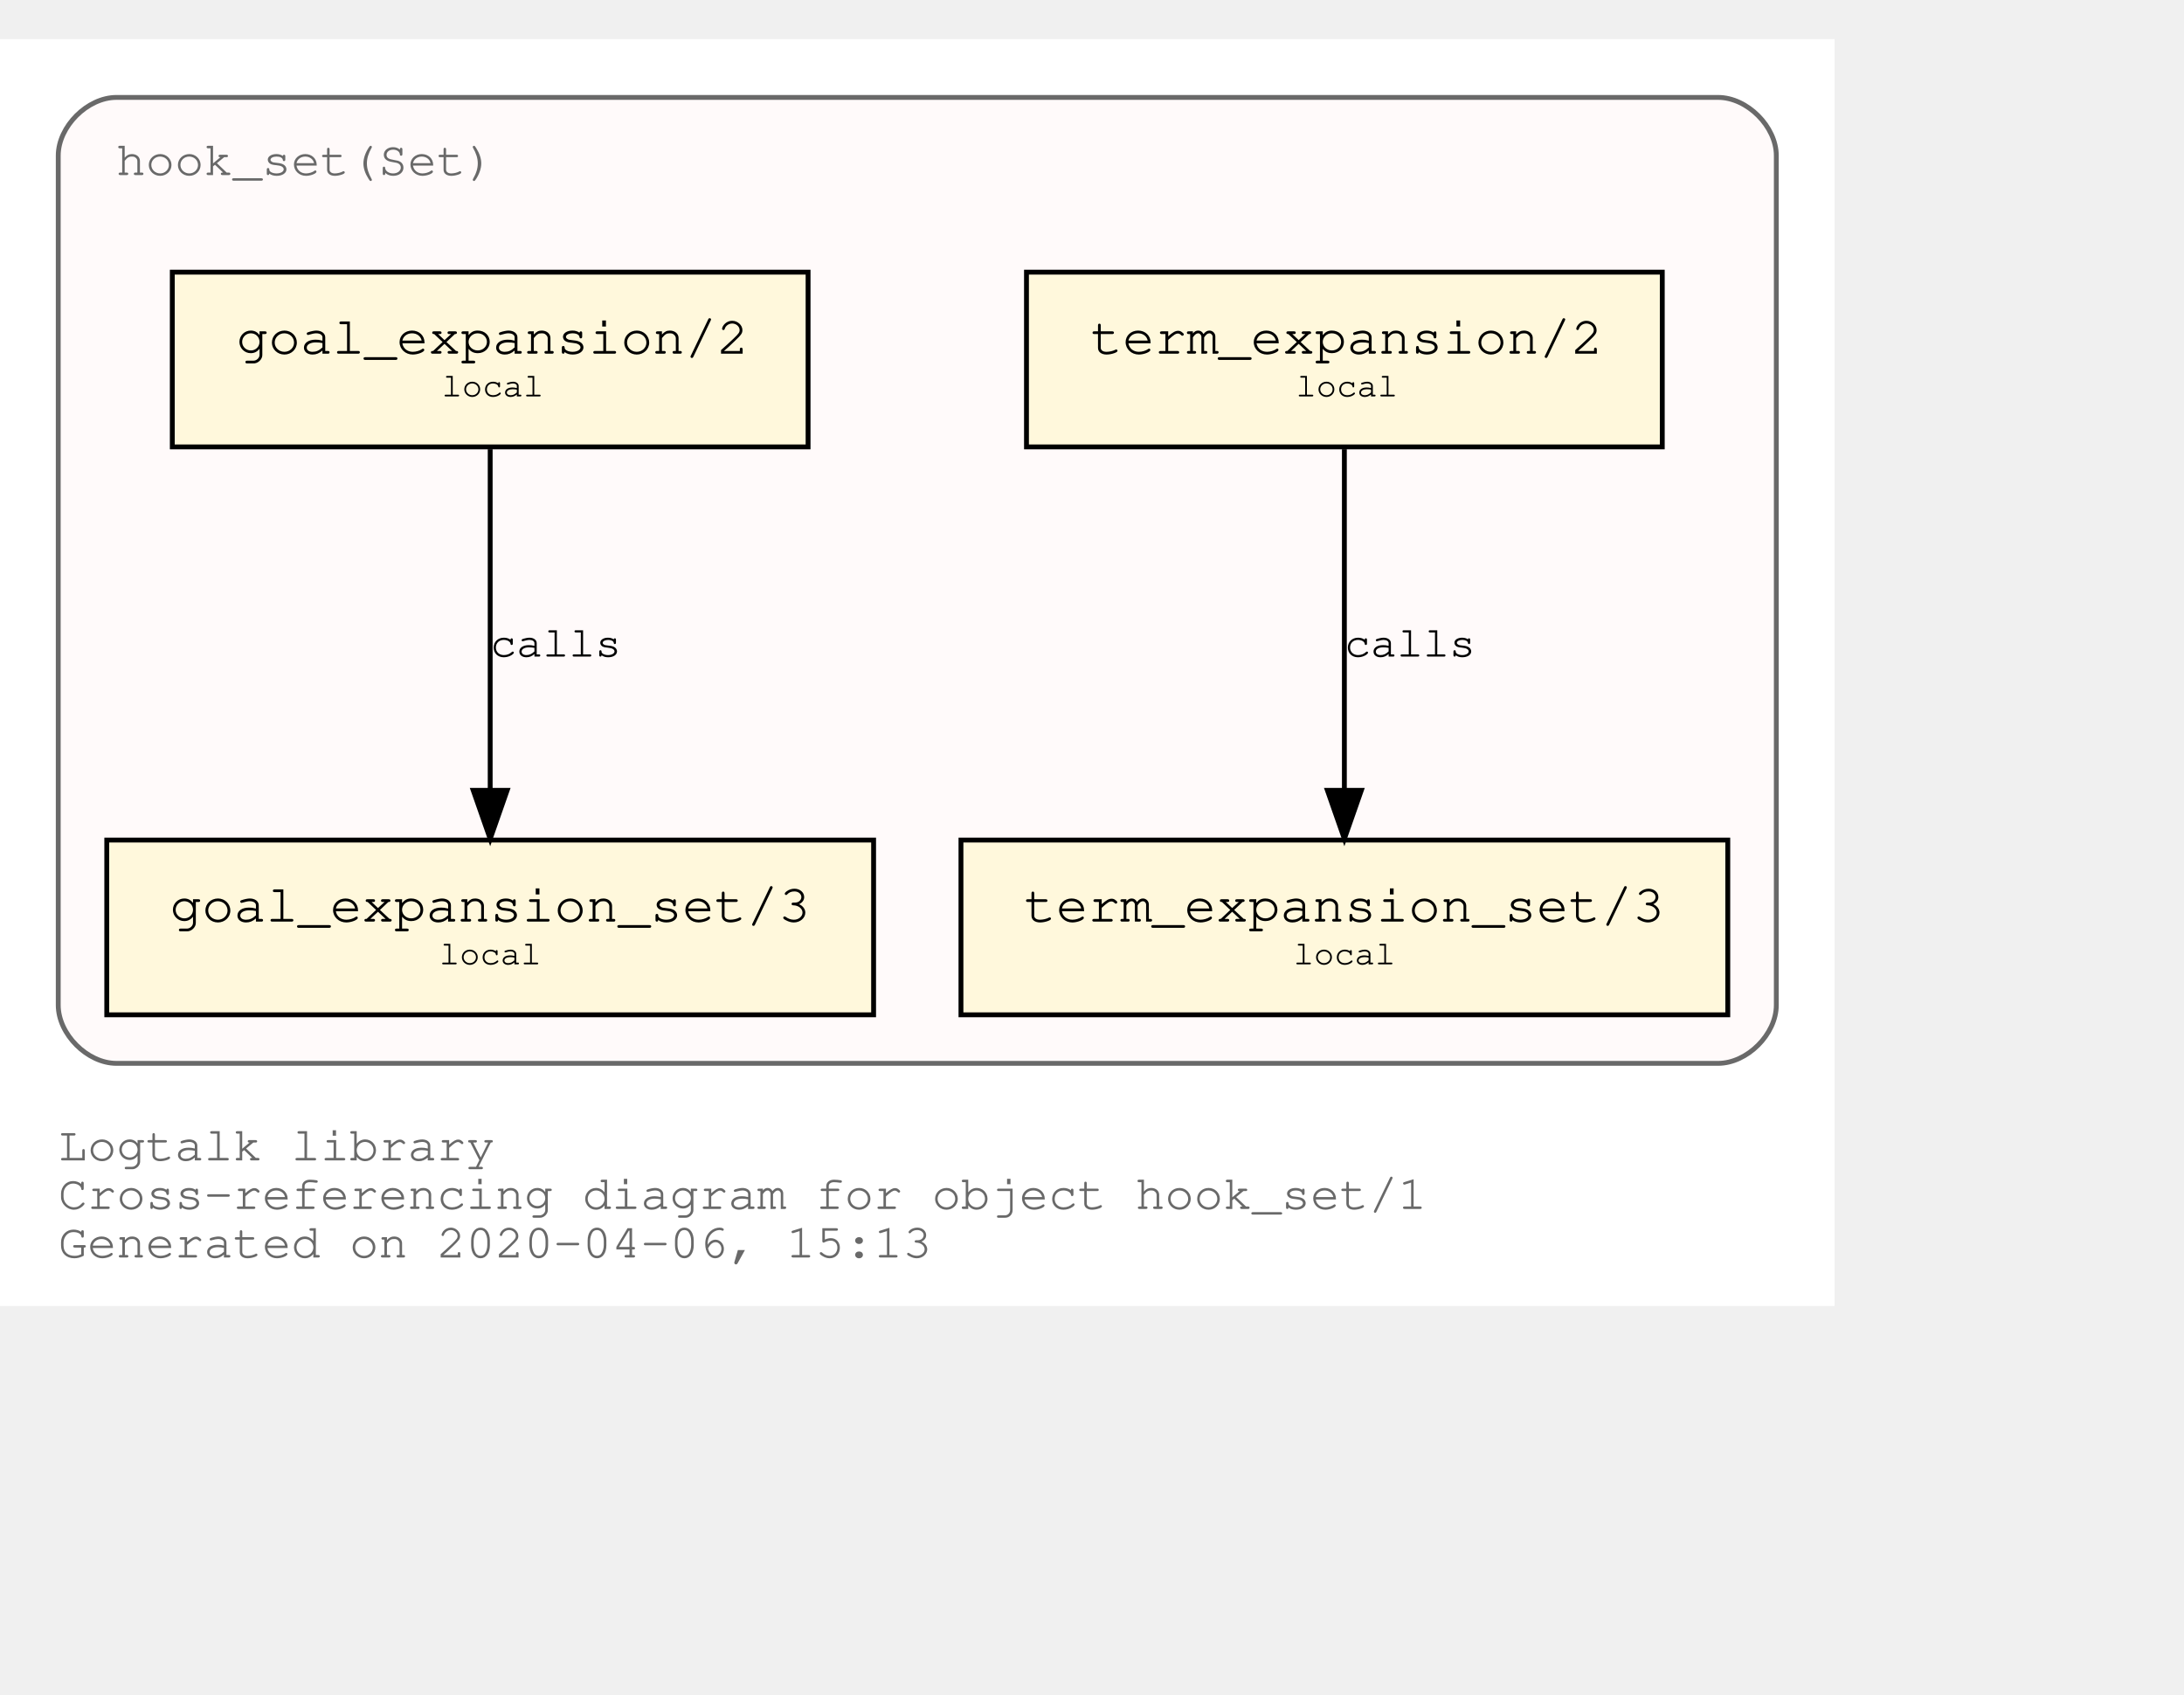
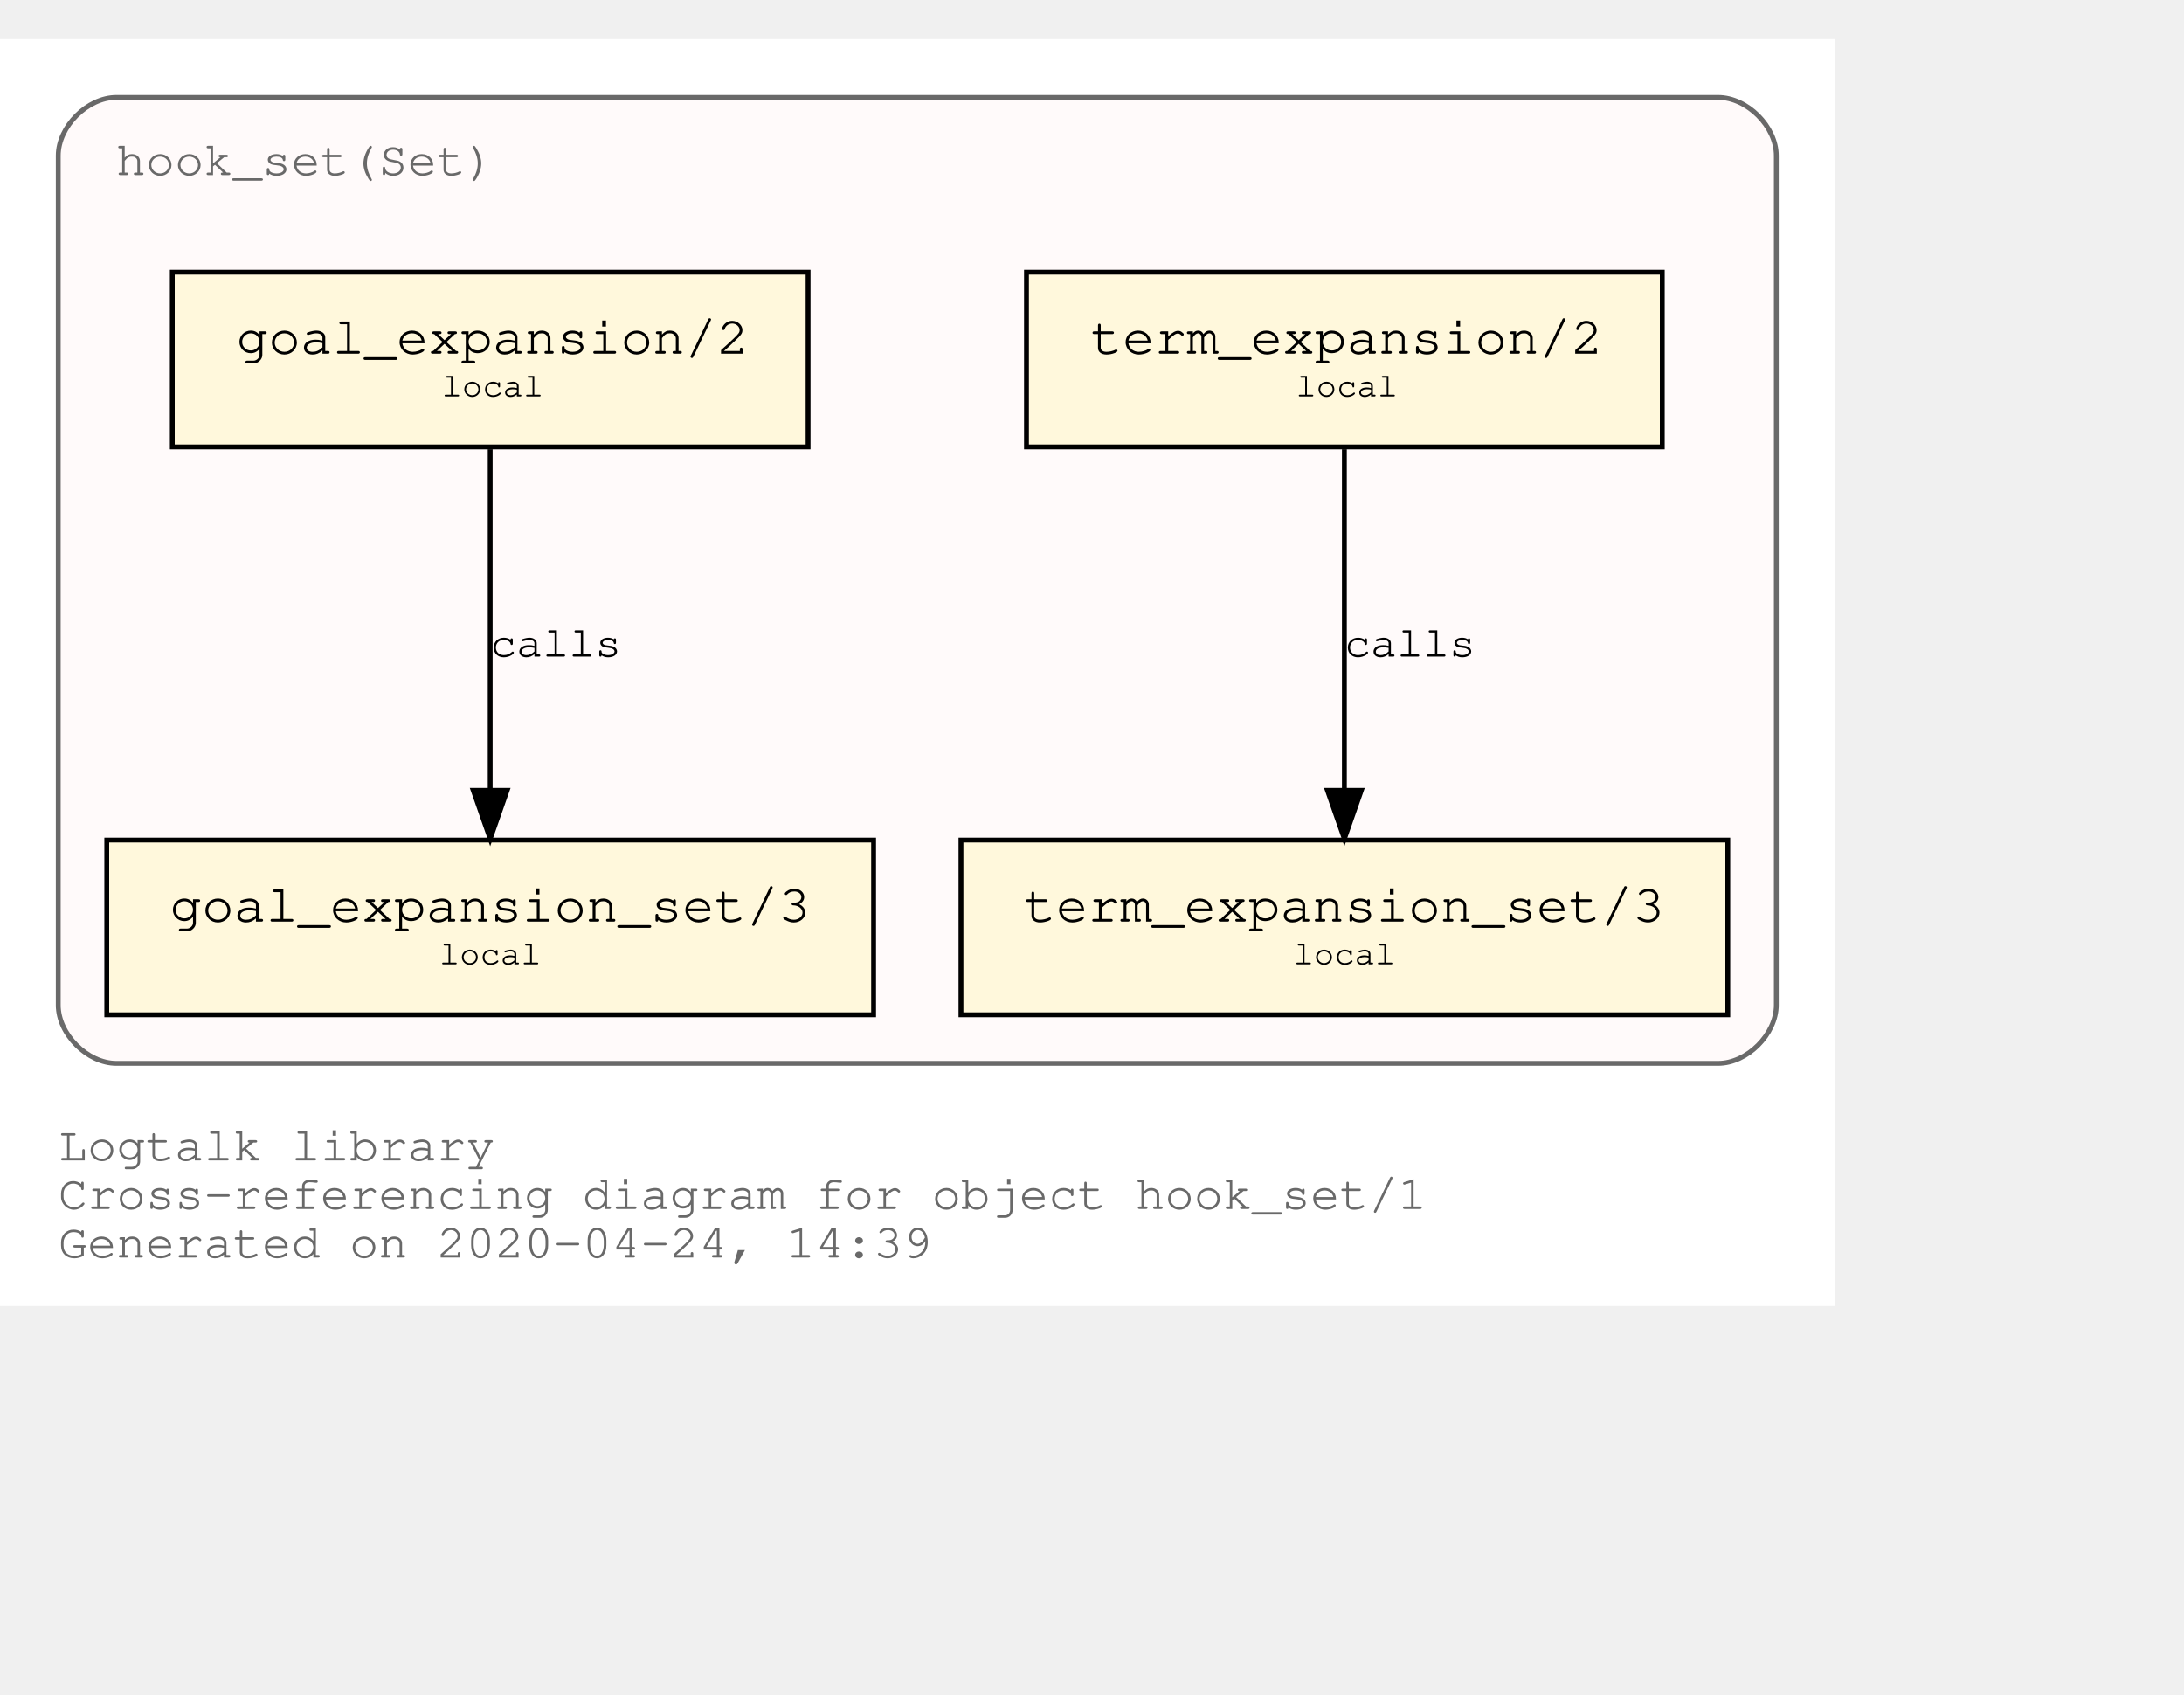
<svg xmlns="http://www.w3.org/2000/svg" xmlns:xlink="http://www.w3.org/1999/xlink" width="522pt" height="405pt" viewBox="72.00 72.00 450.00 333.00">
  <g id="graph0" class="graph" transform="scale(1 1) rotate(0) translate(76 329)">
    <polygon fill="white" stroke="transparent" points="-4,4 -4,-257 374,-257 374,4 -4,4" />
    <text text-anchor="start" x="8" y="-26" font-family="Courier,monospace" font-size="10.00" fill="dimgray">Logtalk library</text>
    <text text-anchor="start" x="8" y="-16" font-family="Courier,monospace" font-size="10.00" fill="dimgray">Cross-referencing diagram for object hook_set/1</text>
-     <text text-anchor="start" x="8" y="-6" font-family="Courier,monospace" font-size="10.00" fill="dimgray">Generated on 2020-04-06, 15:13</text>
+     <text text-anchor="start" x="8" y="-6" font-family="Courier,monospace" font-size="10.00" fill="dimgray">Generated on 2020-04-24, 14:39</text>
    <g id="clust1" class="cluster">
      <g id="a_clust1">
        <a xlink:title="hook_set(Set)">
          <path fill="snow" stroke="dimgray" d="M20,-46C20,-46 350,-46 350,-46 356,-46 362,-52 362,-58 362,-58 362,-233 362,-233 362,-239 356,-245 350,-245 350,-245 20,-245 20,-245 14,-245 8,-239 8,-233 8,-233 8,-58 8,-58 8,-52 14,-46 20,-46" />
          <g id="a_clust1_0">
-             <a xlink:href="https://github.com/LogtalkDotOrg/logtalk3/tree/b63937ce6c87173ca2fe50a8132ef79f4e4b36ac/library/hook_flows/hook_set.lgt" xlink:title="https://github.com/LogtalkDotOrg/logtalk3/tree/b63937ce6c87173ca2fe50a8132ef79f4e4b36ac/library/hook_flows/hook_set.lgt">
+             <a xlink:href="https://github.com/LogtalkDotOrg/logtalk3/tree/6e9ae9e12c6523e541d5755c569d58580ac0ac34/library/hook_flows/hook_set.lgt" xlink:title="https://github.com/LogtalkDotOrg/logtalk3/tree/6e9ae9e12c6523e541d5755c569d58580ac0ac34/library/hook_flows/hook_set.lgt">
              <text text-anchor="start" x="19.99" y="-229" font-family="Courier,monospace" font-size="10.00" fill="dimgray">hook_set(Set)</text>
            </a>
          </g>
        </a>
      </g>
    </g>
    <g id="node1" class="node">
      <g id="a_node1">
-         <a xlink:href="https://github.com/LogtalkDotOrg/logtalk3/tree/b63937ce6c87173ca2fe50a8132ef79f4e4b36ac/library/hook_flows/hook_set.lgt#L39" xlink:title="https://github.com/LogtalkDotOrg/logtalk3/tree/b63937ce6c87173ca2fe50a8132ef79f4e4b36ac/library/hook_flows/hook_set.lgt#L39">
+         <a xlink:href="https://github.com/LogtalkDotOrg/logtalk3/tree/6e9ae9e12c6523e541d5755c569d58580ac0ac34/library/hook_flows/hook_set.lgt#L39" xlink:title="https://github.com/LogtalkDotOrg/logtalk3/tree/6e9ae9e12c6523e541d5755c569d58580ac0ac34/library/hook_flows/hook_set.lgt#L39">
          <polygon fill="cornsilk" stroke="black" points="338.5,-209 207.5,-209 207.5,-173 338.5,-173 338.5,-209" />
          <text text-anchor="start" x="215.8" y="-192.8" font-family="Courier,monospace" font-size="9.00"> </text>
          <text text-anchor="start" x="220.69" y="-192.2" font-family="Courier,monospace" font-size="11.00">term_expansion/2</text>
          <text text-anchor="start" x="325.8" y="-192.8" font-family="Courier,monospace" font-size="9.00"> </text>
          <text text-anchor="start" x="215.8" y="-182.8" font-family="Courier,monospace" font-size="9.00"> </text>
          <text text-anchor="start" x="263" y="-183.4" font-family="Courier,monospace" font-size="7.00">local</text>
          <text text-anchor="start" x="325.8" y="-182.8" font-family="Courier,monospace" font-size="9.00"> </text>
        </a>
      </g>
    </g>
    <g id="node2" class="node">
      <g id="a_node2">
-         <a xlink:href="https://github.com/LogtalkDotOrg/logtalk3/tree/b63937ce6c87173ca2fe50a8132ef79f4e4b36ac/library/hook_flows/hook_set.lgt#L43" xlink:title="https://github.com/LogtalkDotOrg/logtalk3/tree/b63937ce6c87173ca2fe50a8132ef79f4e4b36ac/library/hook_flows/hook_set.lgt#L43">
+         <a xlink:href="https://github.com/LogtalkDotOrg/logtalk3/tree/6e9ae9e12c6523e541d5755c569d58580ac0ac34/library/hook_flows/hook_set.lgt#L43" xlink:title="https://github.com/LogtalkDotOrg/logtalk3/tree/6e9ae9e12c6523e541d5755c569d58580ac0ac34/library/hook_flows/hook_set.lgt#L43">
          <polygon fill="cornsilk" stroke="black" points="352,-92 194,-92 194,-56 352,-56 352,-92" />
          <text text-anchor="start" x="201.8" y="-75.8" font-family="Courier,monospace" font-size="9.00"> </text>
          <text text-anchor="start" x="206.99" y="-75.2" font-family="Courier,monospace" font-size="11.00">term_expansion_set/3</text>
          <text text-anchor="start" x="338.8" y="-75.8" font-family="Courier,monospace" font-size="9.00"> </text>
          <text text-anchor="start" x="201.8" y="-65.8" font-family="Courier,monospace" font-size="9.00"> </text>
          <text text-anchor="start" x="262.5" y="-66.4" font-family="Courier,monospace" font-size="7.00">local</text>
          <text text-anchor="start" x="338.8" y="-65.8" font-family="Courier,monospace" font-size="9.00"> </text>
        </a>
      </g>
    </g>
    <g id="edge1" class="edge">
      <g id="a_edge1">
-         <a xlink:href="https://github.com/LogtalkDotOrg/logtalk3/tree/b63937ce6c87173ca2fe50a8132ef79f4e4b36ac/library/hook_flows/hook_set.lgt#L39" xlink:title="calls">
+         <a xlink:href="https://github.com/LogtalkDotOrg/logtalk3/tree/6e9ae9e12c6523e541d5755c569d58580ac0ac34/library/hook_flows/hook_set.lgt#L39" xlink:title="calls">
          <path fill="none" stroke="black" d="M273,-172.53C273,-153.94 273,-124.24 273,-102.5" />
          <polygon fill="black" stroke="black" points="276.5,-102.25 273,-92.25 269.5,-102.25 276.5,-102.25" />
        </a>
      </g>
      <g id="a_edge1-label">
-         <a xlink:href="https://github.com/LogtalkDotOrg/logtalk3/tree/b63937ce6c87173ca2fe50a8132ef79f4e4b36ac/library/hook_flows/hook_set.lgt#L39" xlink:title="https://github.com/LogtalkDotOrg/logtalk3/tree/b63937ce6c87173ca2fe50a8132ef79f4e4b36ac/library/hook_flows/hook_set.lgt#L39">
+         <a xlink:href="https://github.com/LogtalkDotOrg/logtalk3/tree/6e9ae9e12c6523e541d5755c569d58580ac0ac34/library/hook_flows/hook_set.lgt#L39" xlink:title="https://github.com/LogtalkDotOrg/logtalk3/tree/6e9ae9e12c6523e541d5755c569d58580ac0ac34/library/hook_flows/hook_set.lgt#L39">
          <text text-anchor="start" x="273" y="-129.8" font-family="Courier,monospace" font-size="9.00">calls</text>
        </a>
      </g>
    </g>
    <g id="node3" class="node">
      <g id="a_node3">
-         <a xlink:href="https://github.com/LogtalkDotOrg/logtalk3/tree/b63937ce6c87173ca2fe50a8132ef79f4e4b36ac/library/hook_flows/hook_set.lgt#L50" xlink:title="https://github.com/LogtalkDotOrg/logtalk3/tree/b63937ce6c87173ca2fe50a8132ef79f4e4b36ac/library/hook_flows/hook_set.lgt#L50">
+         <a xlink:href="https://github.com/LogtalkDotOrg/logtalk3/tree/6e9ae9e12c6523e541d5755c569d58580ac0ac34/library/hook_flows/hook_set.lgt#L50" xlink:title="https://github.com/LogtalkDotOrg/logtalk3/tree/6e9ae9e12c6523e541d5755c569d58580ac0ac34/library/hook_flows/hook_set.lgt#L50">
          <polygon fill="cornsilk" stroke="black" points="162.5,-209 31.5,-209 31.5,-173 162.5,-173 162.5,-209" />
          <text text-anchor="start" x="39.8" y="-192.8" font-family="Courier,monospace" font-size="9.00"> </text>
          <text text-anchor="start" x="44.69" y="-192.2" font-family="Courier,monospace" font-size="11.00">goal_expansion/2</text>
          <text text-anchor="start" x="149.8" y="-192.8" font-family="Courier,monospace" font-size="9.00"> </text>
          <text text-anchor="start" x="39.8" y="-182.8" font-family="Courier,monospace" font-size="9.00"> </text>
          <text text-anchor="start" x="87" y="-183.4" font-family="Courier,monospace" font-size="7.00">local</text>
          <text text-anchor="start" x="149.8" y="-182.8" font-family="Courier,monospace" font-size="9.00"> </text>
        </a>
      </g>
    </g>
    <g id="node4" class="node">
      <g id="a_node4">
-         <a xlink:href="https://github.com/LogtalkDotOrg/logtalk3/tree/b63937ce6c87173ca2fe50a8132ef79f4e4b36ac/library/hook_flows/hook_set.lgt#L54" xlink:title="https://github.com/LogtalkDotOrg/logtalk3/tree/b63937ce6c87173ca2fe50a8132ef79f4e4b36ac/library/hook_flows/hook_set.lgt#L54">
+         <a xlink:href="https://github.com/LogtalkDotOrg/logtalk3/tree/6e9ae9e12c6523e541d5755c569d58580ac0ac34/library/hook_flows/hook_set.lgt#L54" xlink:title="https://github.com/LogtalkDotOrg/logtalk3/tree/6e9ae9e12c6523e541d5755c569d58580ac0ac34/library/hook_flows/hook_set.lgt#L54">
          <polygon fill="cornsilk" stroke="black" points="176,-92 18,-92 18,-56 176,-56 176,-92" />
          <text text-anchor="start" x="25.8" y="-75.8" font-family="Courier,monospace" font-size="9.00"> </text>
          <text text-anchor="start" x="30.99" y="-75.2" font-family="Courier,monospace" font-size="11.00">goal_expansion_set/3</text>
          <text text-anchor="start" x="162.8" y="-75.8" font-family="Courier,monospace" font-size="9.00"> </text>
          <text text-anchor="start" x="25.8" y="-65.8" font-family="Courier,monospace" font-size="9.00"> </text>
          <text text-anchor="start" x="86.5" y="-66.4" font-family="Courier,monospace" font-size="7.00">local</text>
          <text text-anchor="start" x="162.8" y="-65.8" font-family="Courier,monospace" font-size="9.00"> </text>
        </a>
      </g>
    </g>
    <g id="edge2" class="edge">
      <g id="a_edge2">
-         <a xlink:href="https://github.com/LogtalkDotOrg/logtalk3/tree/b63937ce6c87173ca2fe50a8132ef79f4e4b36ac/library/hook_flows/hook_set.lgt#L50" xlink:title="calls">
+         <a xlink:href="https://github.com/LogtalkDotOrg/logtalk3/tree/6e9ae9e12c6523e541d5755c569d58580ac0ac34/library/hook_flows/hook_set.lgt#L50" xlink:title="calls">
          <path fill="none" stroke="black" d="M97,-172.53C97,-153.94 97,-124.24 97,-102.5" />
          <polygon fill="black" stroke="black" points="100.5,-102.25 97,-92.25 93.5,-102.25 100.5,-102.25" />
        </a>
      </g>
      <g id="a_edge2-label">
-         <a xlink:href="https://github.com/LogtalkDotOrg/logtalk3/tree/b63937ce6c87173ca2fe50a8132ef79f4e4b36ac/library/hook_flows/hook_set.lgt#L50" xlink:title="https://github.com/LogtalkDotOrg/logtalk3/tree/b63937ce6c87173ca2fe50a8132ef79f4e4b36ac/library/hook_flows/hook_set.lgt#L50">
+         <a xlink:href="https://github.com/LogtalkDotOrg/logtalk3/tree/6e9ae9e12c6523e541d5755c569d58580ac0ac34/library/hook_flows/hook_set.lgt#L50" xlink:title="https://github.com/LogtalkDotOrg/logtalk3/tree/6e9ae9e12c6523e541d5755c569d58580ac0ac34/library/hook_flows/hook_set.lgt#L50">
          <text text-anchor="start" x="97" y="-129.8" font-family="Courier,monospace" font-size="9.00">calls</text>
        </a>
      </g>
    </g>
  </g>
</svg>
